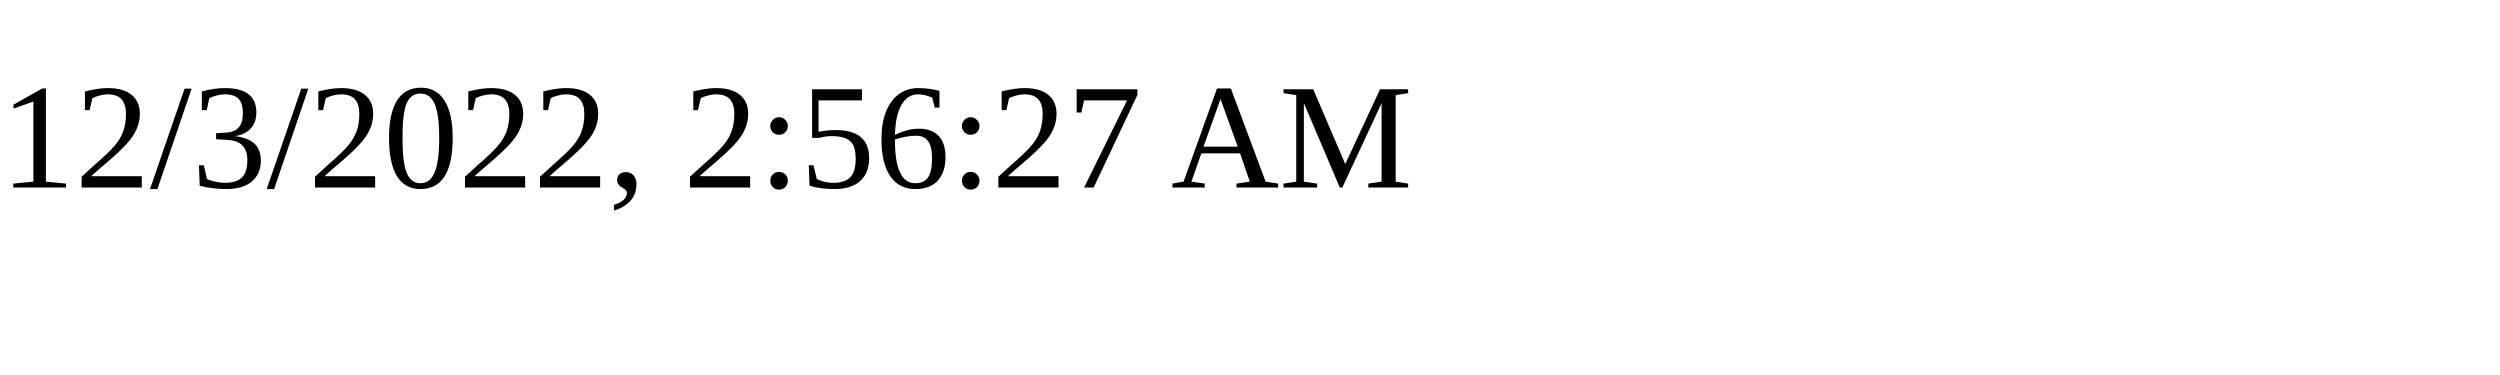
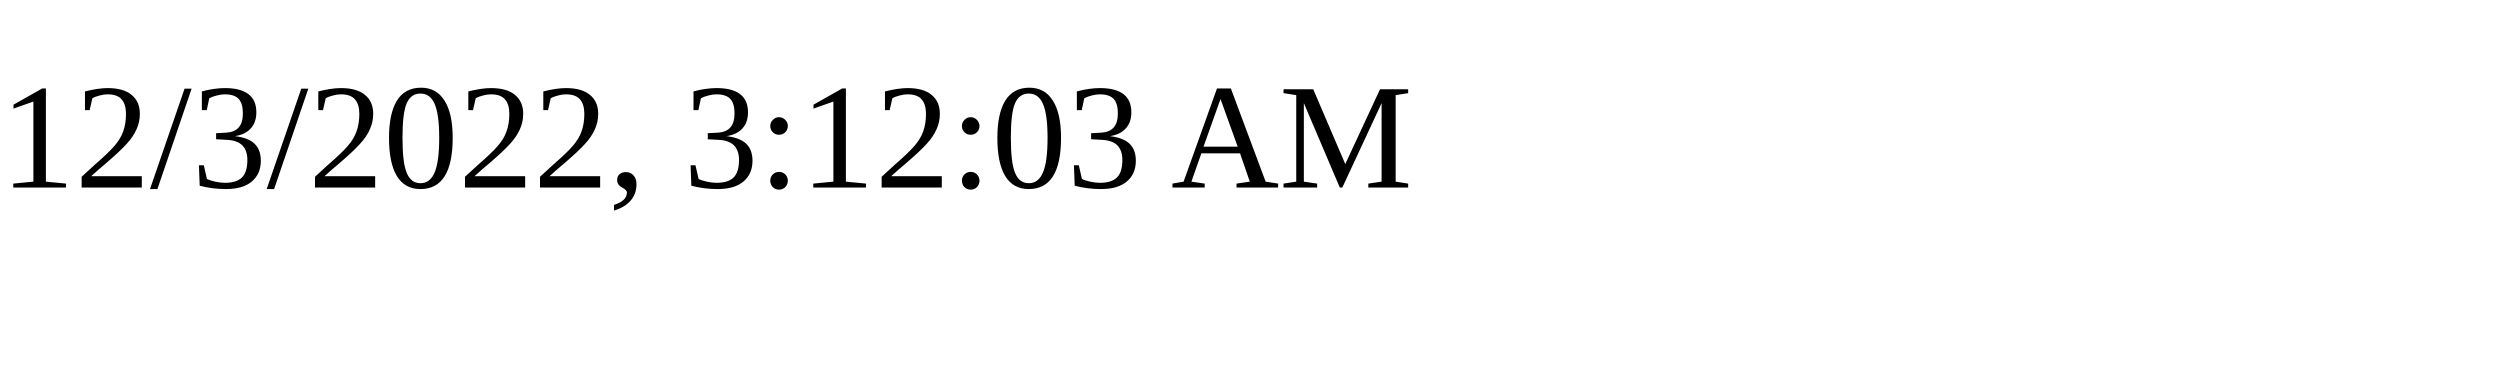
<svg xmlns="http://www.w3.org/2000/svg" height="30" width="200">
-   <text x="0" y="15">12/3/2022, 2:56:27 AM</text>
+   <text x="0" y="15">12/3/2022, 3:12:03 AM</text>
</svg>
